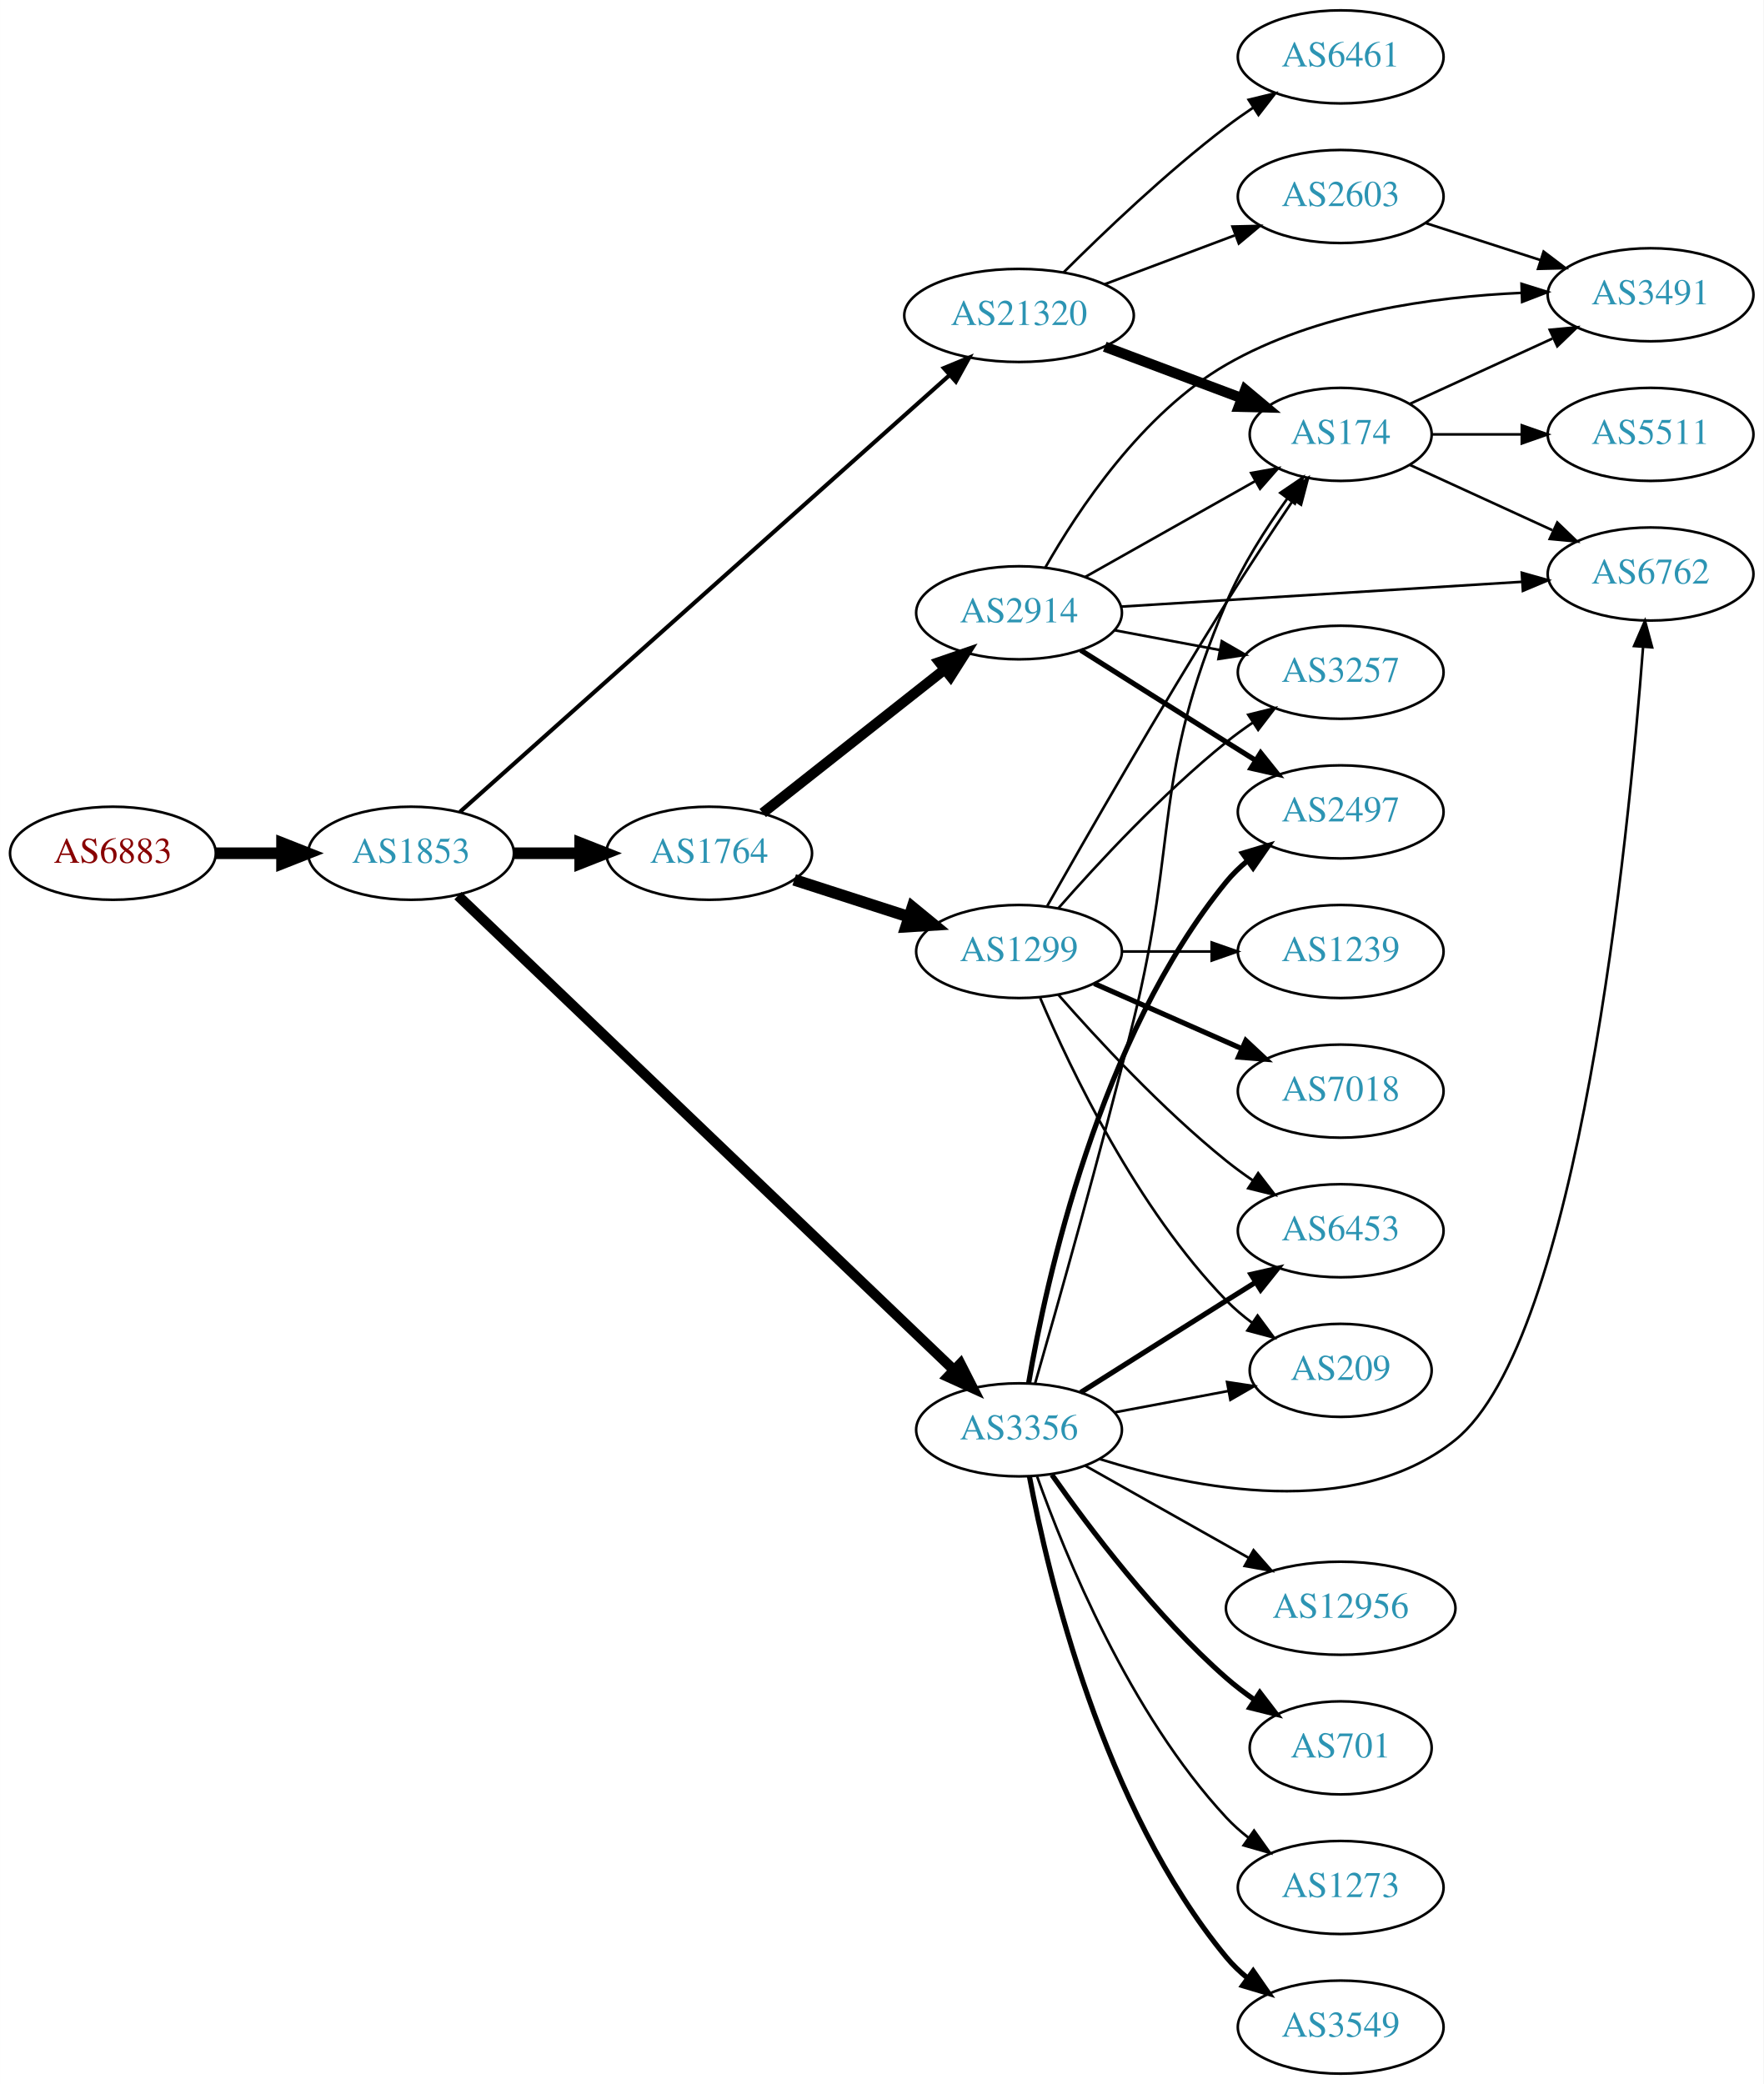
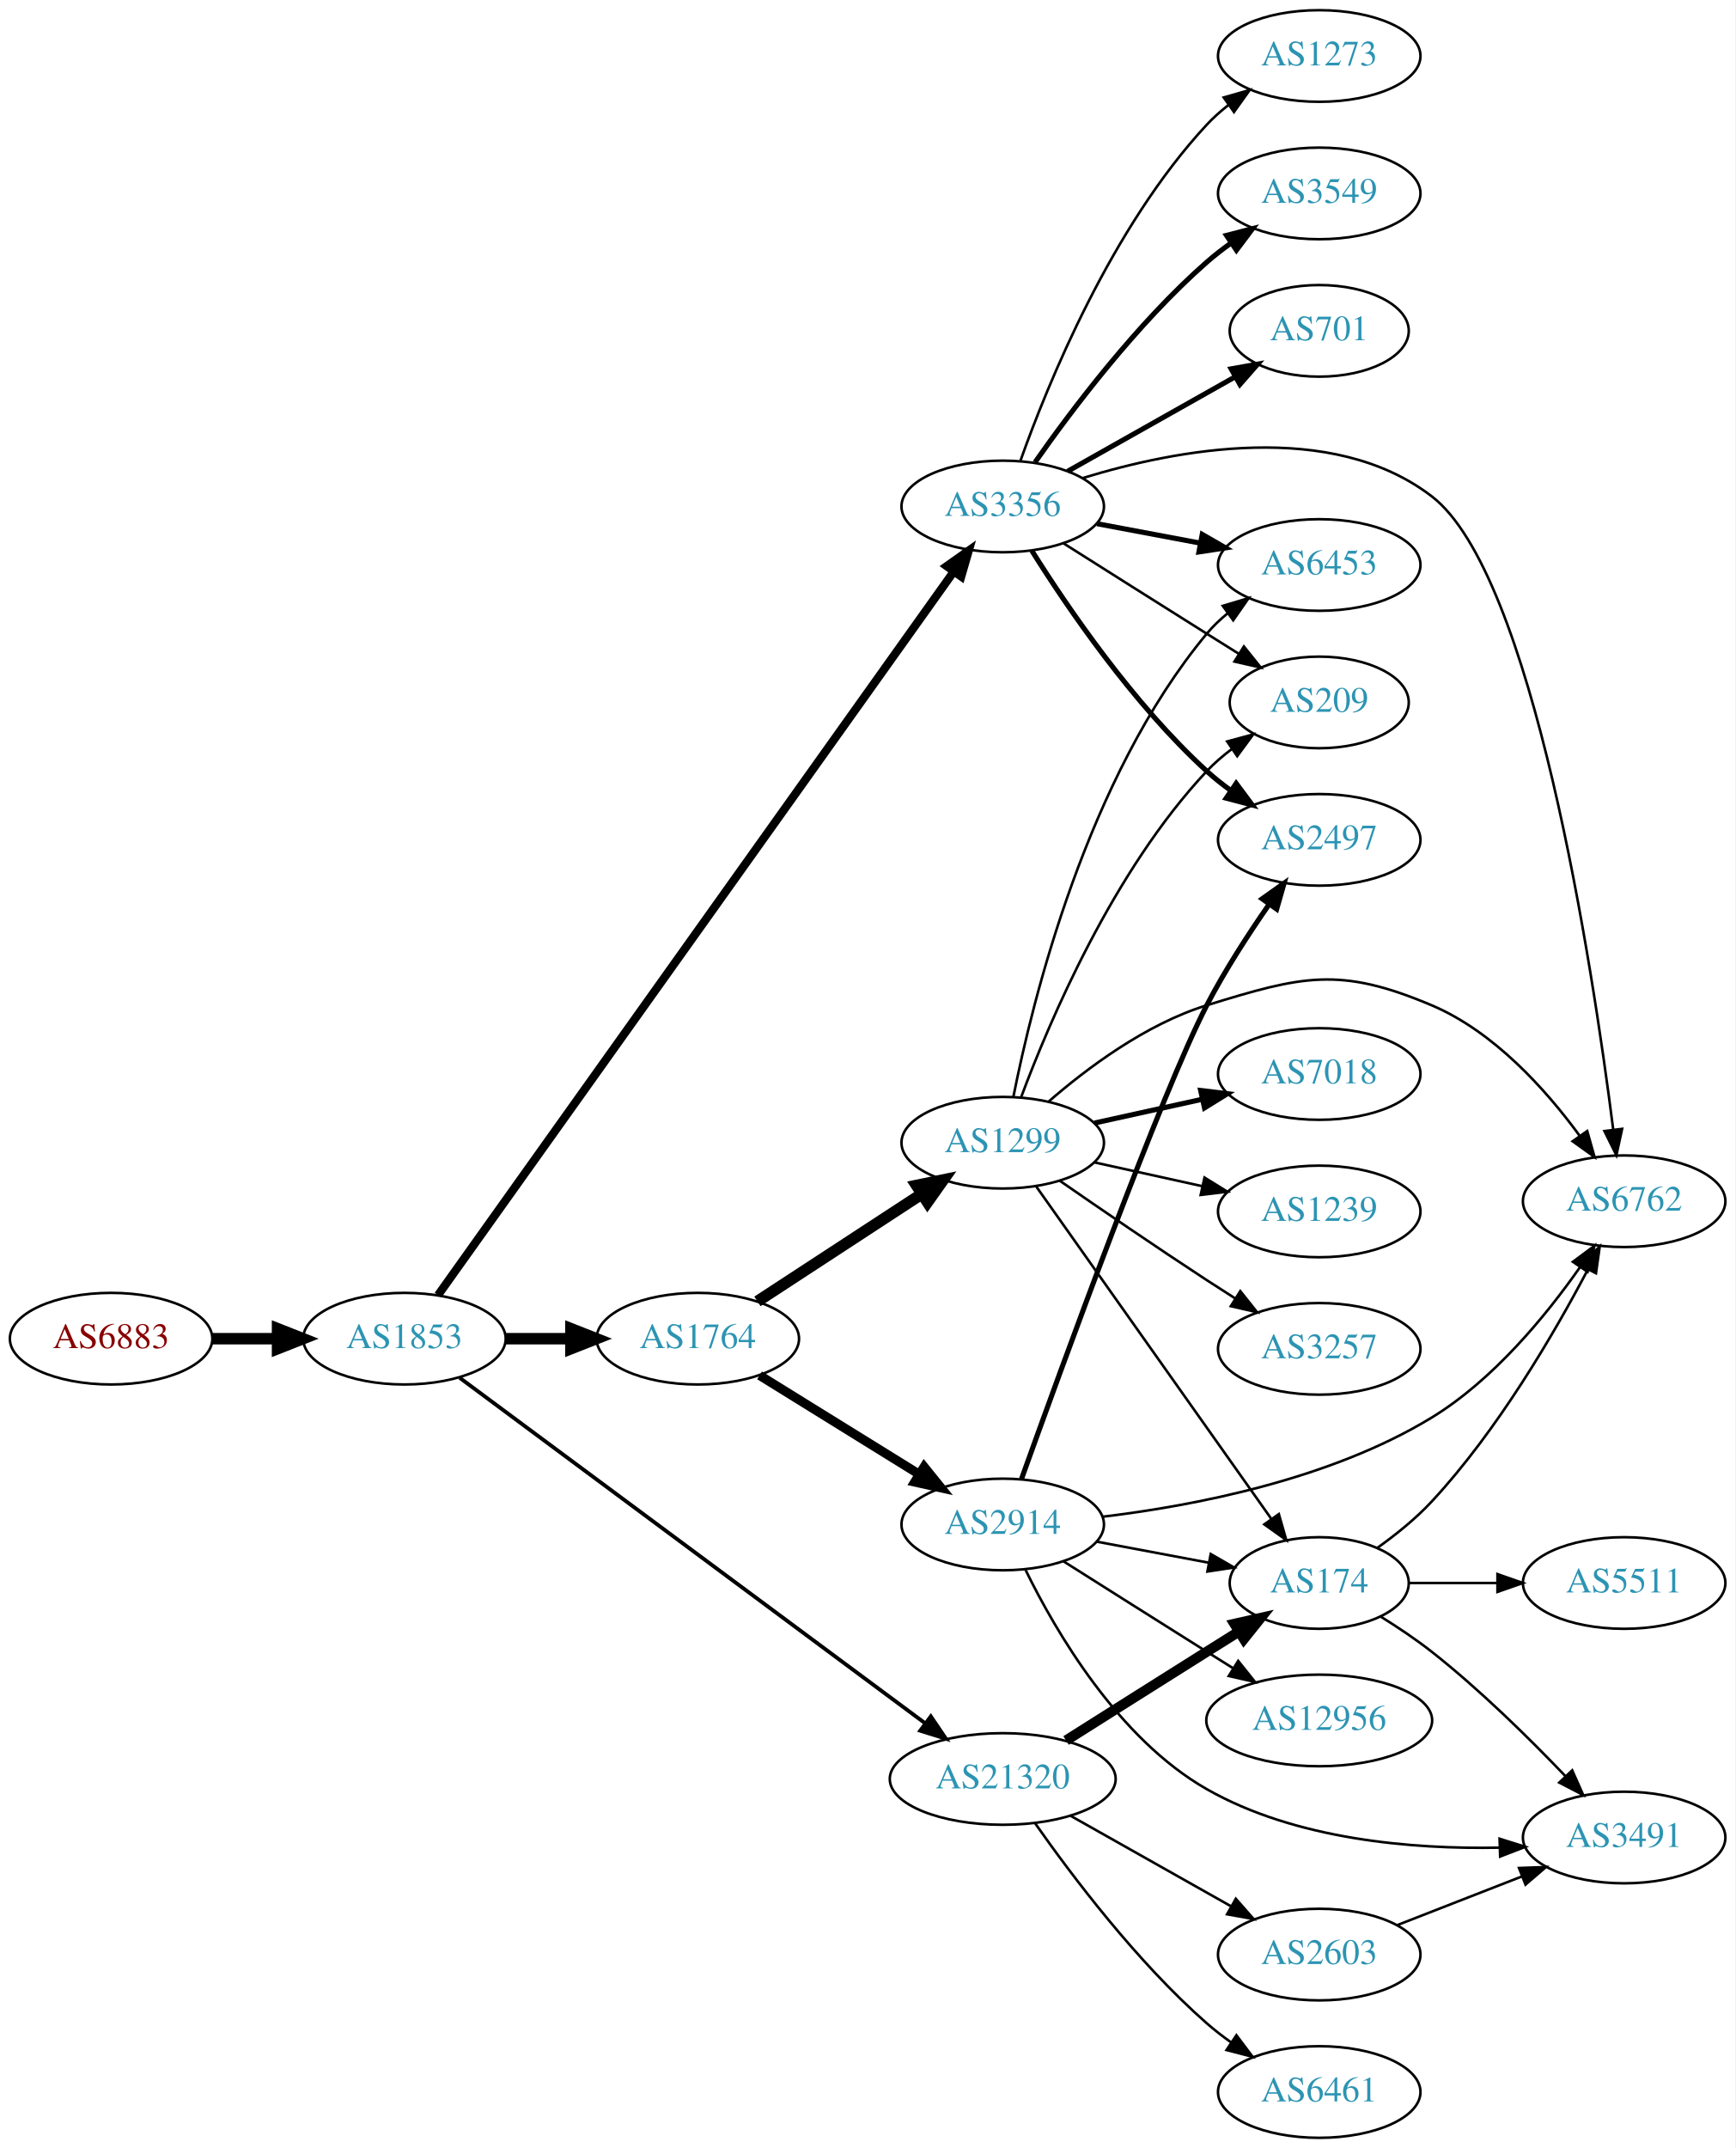
- <svg xmlns="http://www.w3.org/2000/svg" xmlns:xlink="http://www.w3.org/1999/xlink" width="682pt" height="806pt" viewBox="0.00 0.00 681.96 806.00">
-   <g id="graph0" class="graph" transform="scale(1 1) rotate(0) translate(4 802)">
-     <polygon fill="white" stroke="none" points="-4,4 -4,-802 677.956,-802 677.956,4 -4,4" />
+ <svg xmlns="http://www.w3.org/2000/svg" xmlns:xlink="http://www.w3.org/1999/xlink" width="682pt" height="844pt" viewBox="0.00 0.00 681.96 844.00">
+   <g id="graph0" class="graph" transform="scale(1 1) rotate(0) translate(4 840)">
+     <polygon fill="white" stroke="none" points="-4,4 -4,-840 677.956,-840 677.956,4 -4,4" />
    <g id="node1" class="node">
      <g id="a_node1">
        <a xlink:href="/asn/6883" xlink:title="AS6883 ~ Parlamentsdirektion [AT]">
-           <ellipse fill="#ffffff" stroke="black" cx="39.647" cy="-472" rx="39.794" ry="18" />
-           <text text-anchor="middle" x="39.647" y="-468.3" font-family="Times,serif" font-size="14.00" fill="#880000">AS6883</text>
+           <ellipse fill="#ffffff" stroke="black" cx="39.647" cy="-314" rx="39.794" ry="18" />
+           <text text-anchor="middle" x="39.647" y="-310.3" font-family="Times,serif" font-size="14.00" fill="#880000">AS6883</text>
        </a>
      </g>
    </g>
    <g id="node2" class="node">
      <g id="a_node2">
        <a xlink:href="/asn/1853" xlink:title="AS1853 ~ ACOnet Backbone [AT]">
-           <ellipse fill="#ffffff" stroke="black" cx="154.939" cy="-472" rx="39.794" ry="18" />
-           <text text-anchor="middle" x="154.939" y="-468.3" font-family="Times,serif" font-size="14.00" fill="#2c94b3">AS1853</text>
+           <ellipse fill="#ffffff" stroke="black" cx="154.939" cy="-314" rx="39.794" ry="18" />
+           <text text-anchor="middle" x="154.939" y="-310.3" font-family="Times,serif" font-size="14.00" fill="#2c94b3">AS1853</text>
        </a>
      </g>
    </g>
    <g id="edge1" class="edge">
-       <path fill="none" stroke="black" stroke-width="4.5" d="M79.319,-472C87.522,-472 96.286,-472 104.818,-472" />
-       <polygon fill="black" stroke="black" stroke-width="4.5" points="105.057,-475.938 115.057,-472 105.057,-468.063 105.057,-475.938" />
+       <path fill="none" stroke="black" stroke-width="4.5" d="M79.319,-314C87.522,-314 96.286,-314 104.818,-314" />
+       <polygon fill="black" stroke="black" stroke-width="4.5" points="105.057,-317.938 115.057,-314 105.057,-310.063 105.057,-317.938" />
    </g>
    <g id="node3" class="node">
      <g id="a_node3">
-         <a xlink:href="/asn/21320" xlink:title="AS21320 ~ GEANT Vereniging [EU]">
-           <ellipse fill="#ffffff" stroke="black" cx="390.075" cy="-680" rx="44.393" ry="18" />
-           <text text-anchor="middle" x="390.075" y="-676.3" font-family="Times,serif" font-size="14.00" fill="#2c94b3">AS21320</text>
+         <a xlink:href="/asn/3356" xlink:title="AS3356 ~ Level 3 Parent, LLC [US]">
+           <ellipse fill="#ffffff" stroke="black" cx="390.075" cy="-641" rx="39.794" ry="18" />
+           <text text-anchor="middle" x="390.075" y="-637.3" font-family="Times,serif" font-size="14.00" fill="#2c94b3">AS3356</text>
        </a>
      </g>
    </g>
    <g id="edge2" class="edge">
-       <path fill="none" stroke="black" stroke-width="1.588" d="M173.846,-487.976C214.768,-524.486 315.278,-614.159 363.047,-656.778" />
-       <polygon fill="black" stroke="black" stroke-width="1.588" points="360.994,-659.637 370.786,-663.683 365.654,-654.414 360.994,-659.637" />
+       <path fill="none" stroke="black" stroke-width="3.25" d="M168.146,-331.121C206.533,-384.964 324.965,-551.078 370.746,-615.292" />
+       <polygon fill="black" stroke="black" stroke-width="3.25" points="368.053,-617.544 376.708,-623.654 373.753,-613.48 368.053,-617.544" />
    </g>
    <g id="node4" class="node">
      <g id="a_node4">
        <a xlink:href="/asn/1764" xlink:title="AS1764 ~ NEXTLAYER-AS [AT]">
-           <ellipse fill="#ffffff" stroke="black" cx="270.232" cy="-472" rx="39.794" ry="18" />
-           <text text-anchor="middle" x="270.232" y="-468.3" font-family="Times,serif" font-size="14.00" fill="#2c94b3">AS1764</text>
+           <ellipse fill="#ffffff" stroke="black" cx="270.232" cy="-314" rx="39.794" ry="18" />
+           <text text-anchor="middle" x="270.232" y="-310.3" font-family="Times,serif" font-size="14.00" fill="#2c94b3">AS1764</text>
        </a>
      </g>
    </g>
    <g id="edge3" class="edge">
-       <path fill="none" stroke="black" stroke-width="4.5" d="M194.612,-472C202.815,-472 211.579,-472 220.111,-472" />
-       <polygon fill="black" stroke="black" stroke-width="4.5" points="220.35,-475.938 230.35,-472 220.35,-468.063 220.35,-475.938" />
+       <path fill="none" stroke="black" stroke-width="4.5" d="M194.612,-314C202.815,-314 211.579,-314 220.111,-314" />
+       <polygon fill="black" stroke="black" stroke-width="4.5" points="220.35,-317.938 230.35,-314 220.35,-310.063 220.35,-317.938" />
    </g>
    <g id="node5" class="node">
      <g id="a_node5">
-         <a xlink:href="/asn/3356" xlink:title="AS3356 ~ Level 3 Parent, LLC [US]">
-           <ellipse fill="#ffffff" stroke="black" cx="390.075" cy="-249" rx="39.794" ry="18" />
-           <text text-anchor="middle" x="390.075" y="-245.3" font-family="Times,serif" font-size="14.00" fill="#2c94b3">AS3356</text>
+         <a xlink:href="/asn/21320" xlink:title="AS21320 ~ GEANT Vereniging [EU]">
+           <ellipse fill="#ffffff" stroke="black" cx="390.075" cy="-141" rx="44.393" ry="18" />
+           <text text-anchor="middle" x="390.075" y="-137.3" font-family="Times,serif" font-size="14.00" fill="#2c94b3">AS21320</text>
        </a>
      </g>
    </g>
    <g id="edge4" class="edge">
-       <path fill="none" stroke="black" stroke-width="3.971" d="M173.082,-455.602C214.022,-416.442 317.59,-317.377 364.869,-272.154" />
-       <polygon fill="black" stroke="black" stroke-width="3.971" points="367.414,-274.563 372.221,-265.121 362.576,-269.504 367.414,-274.563" />
+       <path fill="none" stroke="black" stroke-width="1.5" d="M176.629,-298.647C218.154,-267.833 311.763,-198.37 359.65,-162.835" />
+       <polygon fill="black" stroke="black" stroke-width="1.5" points="361.815,-165.587 367.76,-156.817 357.643,-159.966 361.815,-165.587" />
    </g>
    <g id="node6" class="node">
      <g id="a_node6">
-         <a xlink:href="/asn/6461" xlink:title="AS6461 ~ Zayo Bandwidth [US]">
-           <ellipse fill="#ffffff" stroke="black" cx="514.467" cy="-780" rx="39.794" ry="18" />
-           <text text-anchor="middle" x="514.467" y="-776.3" font-family="Times,serif" font-size="14.00" fill="#2c94b3">AS6461</text>
+         <a xlink:href="/asn/6453" xlink:title="AS6453 ~ TATA COMMUNICATIONS (AMERICA) INC [US]">
+           <ellipse fill="#ffffff" stroke="black" cx="514.467" cy="-618" rx="39.794" ry="18" />
+           <text text-anchor="middle" x="514.467" y="-614.3" font-family="Times,serif" font-size="14.00" fill="#2c94b3">AS6453</text>
        </a>
      </g>
    </g>
    <g id="edge5" class="edge">
-       <path fill="none" stroke="black" d="M407.27,-696.615C422.743,-712.07 447.078,-735.307 470.271,-753 473.593,-755.534 477.161,-758.053 480.77,-760.475" />
-       <polygon fill="black" stroke="black" points="478.874,-763.417 489.17,-765.915 482.679,-757.542 478.874,-763.417" />
+       <path fill="none" stroke="black" stroke-width="2" d="M427.135,-634.224C439.834,-631.837 454.28,-629.122 467.674,-626.605" />
+       <polygon fill="black" stroke="black" stroke-width="2" points="468.484,-630.015 477.665,-624.728 467.191,-623.135 468.484,-630.015" />
    </g>
    <g id="node7" class="node">
      <g id="a_node7">
-         <a xlink:href="/asn/2603" xlink:title="AS2603 ~ NORDUnet [NO]">
-           <ellipse fill="#ffffff" stroke="black" cx="514.467" cy="-726" rx="39.794" ry="18" />
-           <text text-anchor="middle" x="514.467" y="-722.3" font-family="Times,serif" font-size="14.00" fill="#2c94b3">AS2603</text>
+         <a xlink:href="/asn/2497" xlink:title="AS2497 ~ Internet Initiative Japan Inc. [JP]">
+           <ellipse fill="#ffffff" stroke="black" cx="514.467" cy="-510" rx="39.794" ry="18" />
+           <text text-anchor="middle" x="514.467" y="-506.3" font-family="Times,serif" font-size="14.00" fill="#2c94b3">AS2497</text>
        </a>
      </g>
    </g>
    <g id="edge6" class="edge">
-       <path fill="none" stroke="black" d="M423.232,-692.086C438.599,-697.861 457.146,-704.832 473.419,-710.948" />
-       <polygon fill="black" stroke="black" points="472.616,-714.385 483.208,-714.627 475.079,-707.833 472.616,-714.385" />
+       <path fill="none" stroke="black" stroke-width="2" d="M401.503,-623.634C415.291,-601.648 441.259,-563.454 470.271,-537 473.202,-534.328 476.431,-531.763 479.764,-529.351" />
+       <polygon fill="black" stroke="black" stroke-width="2" points="481.821,-532.186 488.154,-523.692 477.907,-526.382 481.821,-532.186" />
    </g>
    <g id="node8" class="node">
      <g id="a_node8">
-         <a xlink:href="/asn/174" xlink:title="AS174 ~ Cogent Communications [US]">
-           <ellipse fill="#ffffff" stroke="black" cx="514.467" cy="-634" rx="35.194" ry="18" />
-           <text text-anchor="middle" x="514.467" y="-630.3" font-family="Times,serif" font-size="14.00" fill="#2c94b3">AS174</text>
+         <a xlink:href="/asn/3549" xlink:title="AS3549 ~ Level 3 Parent, LLC [US]">
+           <ellipse fill="#ffffff" stroke="black" cx="514.467" cy="-764" rx="39.794" ry="18" />
+           <text text-anchor="middle" x="514.467" y="-760.3" font-family="Times,serif" font-size="14.00" fill="#2c94b3">AS3549</text>
        </a>
      </g>
    </g>
    <g id="edge7" class="edge">
-       <path fill="none" stroke="black" stroke-width="4" d="M423.232,-667.914C439.454,-661.817 459.221,-654.388 476.114,-648.039" />
-       <polygon fill="black" stroke="black" stroke-width="4" points="477.551,-651.238 485.68,-644.444 475.088,-644.685 477.551,-651.238" />
+       <path fill="none" stroke="black" stroke-width="2" d="M402.785,-658.386C417.096,-678.801 442.815,-712.928 470.271,-737 473.253,-739.615 476.516,-742.142 479.869,-744.532" />
+       <polygon fill="black" stroke="black" stroke-width="2" points="478.027,-747.51 488.285,-750.162 481.92,-741.692 478.027,-747.51" />
    </g>
    <g id="node9" class="node">
      <g id="a_node9">
-         <a xlink:href="/asn/2914" xlink:title="AS2914 ~ NTT America, Inc. [US]">
-           <ellipse fill="#ffffff" stroke="black" cx="390.075" cy="-565" rx="39.794" ry="18" />
-           <text text-anchor="middle" x="390.075" y="-561.3" font-family="Times,serif" font-size="14.00" fill="#2c94b3">AS2914</text>
+         <a xlink:href="/asn/6762" xlink:title="AS6762 ~ TELECOM ITALIA SPARKLE S.p.A. [IT]">
+           <ellipse fill="#ffffff" stroke="black" cx="634.31" cy="-368" rx="39.794" ry="18" />
+           <text text-anchor="middle" x="634.31" y="-364.3" font-family="Times,serif" font-size="14.00" fill="#2c94b3">AS6762</text>
        </a>
      </g>
    </g>
    <g id="edge8" class="edge">
-       <path fill="none" stroke="black" stroke-width="4" d="M290.957,-487.566C310.245,-502.789 339.791,-526.106 361.422,-543.176" />
-       <polygon fill="black" stroke="black" stroke-width="4" points="359.268,-545.935 369.286,-549.383 363.605,-540.441 359.268,-545.935" />
+       <path fill="none" stroke="black" d="M421.488,-652.14C458.014,-663.385 519.274,-675.179 558.663,-645 598.466,-614.504 621.835,-460.62 629.998,-396.31" />
+       <polygon fill="black" stroke="black" points="633.509,-396.444 631.263,-386.089 626.562,-395.584 633.509,-396.444" />
    </g>
    <g id="node10" class="node">
      <g id="a_node10">
-         <a xlink:href="/asn/1299" xlink:title="AS1299 ~ Telia Carrier [EU]">
-           <ellipse fill="#ffffff" stroke="black" cx="390.075" cy="-434" rx="39.794" ry="18" />
-           <text text-anchor="middle" x="390.075" y="-430.3" font-family="Times,serif" font-size="14.00" fill="#2c94b3">AS1299</text>
+         <a xlink:href="/asn/701" xlink:title="AS701 ~ UUNET [US]">
+           <ellipse fill="#ffffff" stroke="black" cx="514.467" cy="-710" rx="35.194" ry="18" />
+           <text text-anchor="middle" x="514.467" y="-706.3" font-family="Times,serif" font-size="14.00" fill="#2c94b3">AS701</text>
        </a>
      </g>
    </g>
    <g id="edge9" class="edge">
-       <path fill="none" stroke="black" stroke-width="4.5" d="M303.122,-461.717C316.746,-457.323 332.832,-452.136 347.382,-447.445" />
-       <polygon fill="black" stroke="black" stroke-width="4.5" points="348.851,-451.108 357.16,-444.292 346.434,-443.613 348.851,-451.108" />
-     </g>
-     <g id="edge19" class="edge">
-       <path fill="none" stroke="black" d="M396.281,-266.935C404.698,-296.162 421.624,-355.934 434.271,-407 452.002,-478.594 441.372,-501.141 470.271,-569 476.278,-583.106 485.415,-597.441 493.74,-609.048" />
-       <polygon fill="black" stroke="black" points="491.119,-611.389 499.883,-617.342 496.744,-607.223 491.119,-611.389" />
+       <path fill="none" stroke="black" stroke-width="2" d="M415.549,-654.797C434.508,-665.486 460.93,-680.382 481.55,-692.006" />
+       <polygon fill="black" stroke="black" stroke-width="2" points="479.85,-695.066 490.28,-696.928 483.287,-688.968 479.85,-695.066" />
    </g>
    <g id="node11" class="node">
      <g id="a_node11">
-         <a xlink:href="/asn/6762" xlink:title="AS6762 ~ TELECOM ITALIA SPARKLE S.p.A. [IT]">
-           <ellipse fill="#ffffff" stroke="black" cx="634.31" cy="-580" rx="39.794" ry="18" />
-           <text text-anchor="middle" x="634.31" y="-576.3" font-family="Times,serif" font-size="14.00" fill="#2c94b3">AS6762</text>
-         </a>
-       </g>
-     </g>
-     <g id="edge15" class="edge">
-       <path fill="none" stroke="black" d="M421.07,-237.776C457.742,-226.185 519.72,-213.78 558.663,-245 606.642,-283.465 625.779,-477.676 631.393,-551.483" />
-       <polygon fill="black" stroke="black" points="627.931,-552.142 632.152,-561.86 634.913,-551.631 627.931,-552.142" />
+         <a xlink:href="/asn/1273" xlink:title="AS1273 ~ Vodafone Group PLC [EU]">
+           <ellipse fill="#ffffff" stroke="black" cx="514.467" cy="-818" rx="39.794" ry="18" />
+           <text text-anchor="middle" x="514.467" y="-814.3" font-family="Times,serif" font-size="14.00" fill="#2c94b3">AS1273</text>
+         </a>
+       </g>
+     </g>
+     <g id="edge10" class="edge">
+       <path fill="none" stroke="black" d="M397.062,-659.027C407.801,-689.221 432.776,-750.668 470.271,-791 472.83,-793.753 475.73,-796.336 478.787,-798.729" />
+       <polygon fill="black" stroke="black" points="476.932,-801.704 487.12,-804.61 480.968,-795.984 476.932,-801.704" />
    </g>
    <g id="node12" class="node">
      <g id="a_node12">
-         <a xlink:href="/asn/2497" xlink:title="AS2497 ~ Internet Initiative Japan Inc. [JP]">
-           <ellipse fill="#ffffff" stroke="black" cx="514.467" cy="-488" rx="39.794" ry="18" />
-           <text text-anchor="middle" x="514.467" y="-484.3" font-family="Times,serif" font-size="14.00" fill="#2c94b3">AS2497</text>
-         </a>
-       </g>
+         <a xlink:href="/asn/209" xlink:title="AS209 ~ CenturyLink Communications, LLC [US]">
+           <ellipse fill="#ffffff" stroke="black" cx="514.467" cy="-564" rx="35.194" ry="18" />
+           <text text-anchor="middle" x="514.467" y="-560.3" font-family="Times,serif" font-size="14.00" fill="#2c94b3">AS209</text>
+         </a>
+       </g>
+     </g>
+     <g id="edge11" class="edge">
+       <path fill="none" stroke="black" d="M413.931,-626.532C429.741,-616.533 451.27,-602.936 470.271,-591 474.362,-588.43 478.673,-585.728 482.926,-583.066" />
+       <polygon fill="black" stroke="black" points="484.857,-585.986 491.48,-577.716 481.146,-580.051 484.857,-585.986" />
+     </g>
+     <g id="node13" class="node">
+       <g id="a_node13">
+         <a xlink:href="/asn/1299" xlink:title="AS1299 ~ Telia Carrier [EU]">
+           <ellipse fill="#ffffff" stroke="black" cx="390.075" cy="-391" rx="39.794" ry="18" />
+           <text text-anchor="middle" x="390.075" y="-387.3" font-family="Times,serif" font-size="14.00" fill="#2c94b3">AS1299</text>
+         </a>
+       </g>
+     </g>
+     <g id="edge12" class="edge">
+       <path fill="none" stroke="black" stroke-width="4.5" d="M293.675,-328.664C311.941,-340.599 337.917,-357.573 358.153,-370.795" />
+       <polygon fill="black" stroke="black" stroke-width="4.5" points="356.191,-374.216 366.716,-376.39 360.498,-367.624 356.191,-374.216" />
+     </g>
+     <g id="node14" class="node">
+       <g id="a_node14">
+         <a xlink:href="/asn/2914" xlink:title="AS2914 ~ NTT America, Inc. [US]">
+           <ellipse fill="#ffffff" stroke="black" cx="390.075" cy="-241" rx="39.794" ry="18" />
+           <text text-anchor="middle" x="390.075" y="-237.3" font-family="Times,serif" font-size="14.00" fill="#2c94b3">AS2914</text>
+         </a>
+       </g>
+     </g>
+     <g id="edge13" class="edge">
+       <path fill="none" stroke="black" stroke-width="3.6" d="M294.514,-299.578C312.43,-288.479 337.387,-273.019 357.163,-260.768" />
+       <polygon fill="black" stroke="black" stroke-width="3.6" points="359.184,-263.634 365.841,-255.392 355.497,-257.683 359.184,-263.634" />
+     </g>
+     <g id="node16" class="node">
+       <g id="a_node16">
+         <a xlink:href="/asn/174" xlink:title="AS174 ~ Cogent Communications [US]">
+           <ellipse fill="#ffffff" stroke="black" cx="514.467" cy="-218" rx="35.194" ry="18" />
+           <text text-anchor="middle" x="514.467" y="-214.3" font-family="Times,serif" font-size="14.00" fill="#2c94b3">AS174</text>
+         </a>
+       </g>
+     </g>
+     <g id="edge23" class="edge">
+       <path fill="none" stroke="black" stroke-width="4" d="M414.97,-156.125C430.676,-166.057 451.683,-179.323 470.271,-191 474.362,-193.57 478.673,-196.272 482.926,-198.934" />
+       <polygon fill="black" stroke="black" stroke-width="4" points="481.146,-201.949 491.48,-204.284 484.857,-196.014 481.146,-201.949" />
+     </g>
+     <g id="node19" class="node">
+       <g id="a_node19">
+         <a xlink:href="/asn/6461" xlink:title="AS6461 ~ Zayo Bandwidth [US]">
+           <ellipse fill="#ffffff" stroke="black" cx="514.467" cy="-18" rx="39.794" ry="18" />
+           <text text-anchor="middle" x="514.467" y="-14.3" font-family="Times,serif" font-size="14.00" fill="#2c94b3">AS6461</text>
+         </a>
+       </g>
+     </g>
+     <g id="edge21" class="edge">
+       <path fill="none" stroke="black" d="M402.785,-123.614C417.096,-103.199 442.815,-69.072 470.271,-45 473.253,-42.386 476.516,-39.858 479.869,-37.468" />
+       <polygon fill="black" stroke="black" points="481.92,-40.308 488.285,-31.838 478.027,-34.49 481.92,-40.308" />
+     </g>
+     <g id="node20" class="node">
+       <g id="a_node20">
+         <a xlink:href="/asn/2603" xlink:title="AS2603 ~ NORDUnet [NO]">
+           <ellipse fill="#ffffff" stroke="black" cx="514.467" cy="-72" rx="39.794" ry="18" />
+           <text text-anchor="middle" x="514.467" y="-68.3" font-family="Times,serif" font-size="14.00" fill="#2c94b3">AS2603</text>
+         </a>
+       </g>
+     </g>
+     <g id="edge22" class="edge">
+       <path fill="none" stroke="black" d="M416.732,-126.535C435.09,-116.186 459.977,-102.156 479.911,-90.918" />
+       <polygon fill="black" stroke="black" points="481.687,-93.934 488.68,-85.974 478.25,-87.836 481.687,-93.934" />
+     </g>
+     <g id="edge20" class="edge">
+       <path fill="none" stroke="black" d="M394.252,-408.966C401.667,-446.51 423.18,-534.475 470.271,-591 472.677,-593.888 475.474,-596.561 478.467,-599.011" />
+       <polygon fill="black" stroke="black" points="476.556,-601.948 486.711,-604.97 480.657,-596.275 476.556,-601.948" />
    </g>
    <g id="edge17" class="edge">
-       <path fill="none" stroke="black" stroke-width="2" d="M393.8,-267.139C400.495,-306.404 420.939,-400.595 470.271,-461 472.649,-463.911 475.427,-466.6 478.408,-469.06" />
-       <polygon fill="black" stroke="black" stroke-width="2" points="476.487,-471.99 486.635,-475.032 480.599,-466.325 476.487,-471.99" />
+       <path fill="none" stroke="black" d="M407.997,-407.063C423.02,-420.136 446.259,-437.593 470.271,-445 507.811,-456.58 522.486,-460.315 558.663,-445 583.122,-434.646 603.502,-411.92 616.753,-393.827" />
+       <polygon fill="black" stroke="black" points="619.793,-395.588 622.672,-385.392 614.063,-391.567 619.793,-395.588" />
+     </g>
+     <g id="edge19" class="edge">
+       <path fill="none" stroke="black" d="M397.36,-409.014C408.372,-438.558 433.531,-497.924 470.271,-537 473.202,-540.117 476.567,-543.02 480.098,-545.679" />
+       <polygon fill="black" stroke="black" points="478.281,-548.676 488.513,-551.424 482.228,-542.895 478.281,-548.676" />
    </g>
    <g id="node15" class="node">
      <g id="a_node15">
-         <a xlink:href="/asn/6453" xlink:title="AS6453 ~ TATA COMMUNICATIONS (AMERICA) INC [US]">
-           <ellipse fill="#ffffff" stroke="black" cx="514.467" cy="-326" rx="39.794" ry="18" />
-           <text text-anchor="middle" x="514.467" y="-322.3" font-family="Times,serif" font-size="14.00" fill="#2c94b3">AS6453</text>
-         </a>
-       </g>
-     </g>
-     <g id="edge16" class="edge">
-       <path fill="none" stroke="black" stroke-width="2" d="M413.931,-263.468C429.741,-273.467 451.27,-287.064 470.271,-299 473.894,-301.276 477.69,-303.656 481.464,-306.019" />
-       <polygon fill="black" stroke="black" stroke-width="2" points="479.806,-309.11 490.14,-311.446 483.519,-303.176 479.806,-309.11" />
-     </g>
-     <g id="node16" class="node">
-       <g id="a_node16">
-         <a xlink:href="/asn/3549" xlink:title="AS3549 ~ Level 3 Parent, LLC [US]">
-           <ellipse fill="#ffffff" stroke="black" cx="514.467" cy="-18" rx="39.794" ry="18" />
-           <text text-anchor="middle" x="514.467" y="-14.3" font-family="Times,serif" font-size="14.00" fill="#2c94b3">AS3549</text>
-         </a>
-       </g>
-     </g>
-     <g id="edge18" class="edge">
-       <path fill="none" stroke="black" stroke-width="2" d="M394.098,-230.967C401.273,-192.84 422.438,-102.811 470.271,-45 472.667,-42.104 475.458,-39.426 478.447,-36.972" />
-       <polygon fill="black" stroke="black" stroke-width="2" points="480.637,-39.708 486.685,-31.008 476.532,-34.037 480.637,-39.708" />
+         <a xlink:href="/asn/3257" xlink:title="AS3257 ~ GTT [DE]">
+           <ellipse fill="#ffffff" stroke="black" cx="514.467" cy="-310" rx="39.794" ry="18" />
+           <text text-anchor="middle" x="514.467" y="-306.3" font-family="Times,serif" font-size="14.00" fill="#2c94b3">AS3257</text>
+         </a>
+       </g>
+     </g>
+     <g id="edge14" class="edge">
+       <path fill="none" stroke="black" d="M412.432,-376.099C428.283,-365.123 450.486,-349.921 470.271,-337 473.853,-334.661 477.624,-332.241 481.384,-329.856" />
+       <polygon fill="black" stroke="black" points="483.446,-332.693 490.045,-324.404 479.717,-326.769 483.446,-332.693" />
+     </g>
+     <g id="edge15" class="edge">
+       <path fill="none" stroke="black" d="M403.258,-373.78C424.941,-343.131 470.316,-278.994 495.557,-243.316" />
+       <polygon fill="black" stroke="black" points="498.596,-245.081 501.514,-234.896 492.881,-241.038 498.596,-245.081" />
    </g>
    <g id="node17" class="node">
      <g id="a_node17">
-         <a xlink:href="/asn/12956" xlink:title="AS12956 ~ TELXIUS [ES]">
-           <ellipse fill="#ffffff" stroke="black" cx="514.467" cy="-180" rx="44.393" ry="18" />
-           <text text-anchor="middle" x="514.467" y="-176.3" font-family="Times,serif" font-size="14.00" fill="#2c94b3">AS12956</text>
-         </a>
-       </g>
-     </g>
-     <g id="edge20" class="edge">
-       <path fill="none" stroke="black" d="M415.549,-235.203C433.697,-224.971 458.683,-210.885 478.873,-199.503" />
-       <polygon fill="black" stroke="black" points="480.778,-202.447 487.77,-194.487 477.34,-196.349 480.778,-202.447" />
+         <a xlink:href="/asn/7018" xlink:title="AS7018 ~ AT&amp;T Services, Inc. [US]">
+           <ellipse fill="#ffffff" stroke="black" cx="514.467" cy="-418" rx="39.794" ry="18" />
+           <text text-anchor="middle" x="514.467" y="-414.3" font-family="Times,serif" font-size="14.00" fill="#2c94b3">AS7018</text>
+         </a>
+       </g>
+     </g>
+     <g id="edge16" class="edge">
+       <path fill="none" stroke="black" stroke-width="2" d="M426.148,-398.737C439.335,-401.646 454.515,-404.995 468.48,-408.076" />
+       <polygon fill="black" stroke="black" stroke-width="2" points="467.87,-411.525 478.389,-410.262 469.378,-404.69 467.87,-411.525" />
    </g>
    <g id="node18" class="node">
      <g id="a_node18">
-         <a xlink:href="/asn/701" xlink:title="AS701 ~ UUNET [US]">
-           <ellipse fill="#ffffff" stroke="black" cx="514.467" cy="-126" rx="35.194" ry="18" />
-           <text text-anchor="middle" x="514.467" y="-122.3" font-family="Times,serif" font-size="14.00" fill="#2c94b3">AS701</text>
-         </a>
-       </g>
-     </g>
-     <g id="edge21" class="edge">
-       <path fill="none" stroke="black" stroke-width="2" d="M402.785,-231.614C417.096,-211.199 442.815,-177.072 470.271,-153 473.654,-150.034 477.399,-147.18 481.227,-144.512" />
-       <polygon fill="black" stroke="black" stroke-width="2" points="483.195,-147.406 489.635,-138.993 479.354,-141.554 483.195,-147.406" />
-     </g>
-     <g id="node19" class="node">
-       <g id="a_node19">
-         <a xlink:href="/asn/209" xlink:title="AS209 ~ CenturyLink Communications, LLC [US]">
-           <ellipse fill="#ffffff" stroke="black" cx="514.467" cy="-272" rx="35.194" ry="18" />
-           <text text-anchor="middle" x="514.467" y="-268.3" font-family="Times,serif" font-size="14.00" fill="#2c94b3">AS209</text>
-         </a>
-       </g>
-     </g>
-     <g id="edge22" class="edge">
-       <path fill="none" stroke="black" d="M427.135,-255.776C440.866,-258.357 456.641,-261.321 470.919,-264.004" />
-       <polygon fill="black" stroke="black" points="470.525,-267.492 481,-265.899 471.818,-260.612 470.525,-267.492" />
-     </g>
-     <g id="node20" class="node">
-       <g id="a_node20">
-         <a xlink:href="/asn/1273" xlink:title="AS1273 ~ Vodafone Group PLC [EU]">
-           <ellipse fill="#ffffff" stroke="black" cx="514.467" cy="-72" rx="39.794" ry="18" />
-           <text text-anchor="middle" x="514.467" y="-68.3" font-family="Times,serif" font-size="14.00" fill="#2c94b3">AS1273</text>
-         </a>
-       </g>
-     </g>
-     <g id="edge23" class="edge">
-       <path fill="none" stroke="black" d="M397.062,-230.973C407.801,-200.779 432.776,-139.332 470.271,-99 472.83,-96.247 475.73,-93.664 478.787,-91.271" />
-       <polygon fill="black" stroke="black" points="480.968,-94.016 487.12,-85.39 476.932,-88.296 480.968,-94.016" />
-     </g>
-     <g id="node14" class="node">
-       <g id="a_node14">
+         <a xlink:href="/asn/1239" xlink:title="AS1239 ~ Sprint [US]">
+           <ellipse fill="#ffffff" stroke="black" cx="514.467" cy="-364" rx="39.794" ry="18" />
+           <text text-anchor="middle" x="514.467" y="-360.3" font-family="Times,serif" font-size="14.00" fill="#2c94b3">AS1239</text>
+         </a>
+       </g>
+     </g>
+     <g id="edge18" class="edge">
+       <path fill="none" stroke="black" d="M426.148,-383.263C439.335,-380.354 454.515,-377.005 468.48,-373.924" />
+       <polygon fill="black" stroke="black" points="469.378,-377.31 478.389,-371.738 467.87,-370.475 469.378,-377.31" />
+     </g>
+     <g id="edge24" class="edge">
+       <path fill="none" stroke="black" stroke-width="2" d="M397.456,-258.89C412.928,-302.017 452.474,-410.684 470.271,-445 477.33,-458.61 486.588,-472.888 494.722,-484.585" />
+       <polygon fill="black" stroke="black" stroke-width="2" points="492.029,-486.838 500.668,-492.972 497.74,-482.79 492.029,-486.838" />
+     </g>
+     <g id="edge26" class="edge">
+       <path fill="none" stroke="black" d="M429.185,-244.021C464.882,-248.297 518.591,-258.55 558.663,-283 582.943,-297.814 603.641,-323.069 617.039,-342.212" />
+       <polygon fill="black" stroke="black" points="614.161,-344.203 622.668,-350.517 619.955,-340.276 614.161,-344.203" />
+     </g>
+     <g id="edge27" class="edge">
+       <path fill="none" stroke="black" d="M427.135,-234.224C440.866,-231.643 456.641,-228.679 470.919,-225.996" />
+       <polygon fill="black" stroke="black" points="471.818,-229.388 481,-224.101 470.525,-222.508 471.818,-229.388" />
+     </g>
+     <g id="node21" class="node">
+       <g id="a_node21">
+         <a xlink:href="/asn/12956" xlink:title="AS12956 ~ TELXIUS [ES]">
+           <ellipse fill="#ffffff" stroke="black" cx="514.467" cy="-164" rx="44.393" ry="18" />
+           <text text-anchor="middle" x="514.467" y="-160.3" font-family="Times,serif" font-size="14.00" fill="#2c94b3">AS12956</text>
+         </a>
+       </g>
+     </g>
+     <g id="edge25" class="edge">
+       <path fill="none" stroke="black" d="M413.931,-226.532C429.741,-216.533 451.27,-202.936 470.271,-191 473.629,-188.89 477.136,-186.691 480.637,-184.499" />
+       <polygon fill="black" stroke="black" points="482.617,-187.389 489.238,-179.118 478.904,-181.455 482.617,-187.389" />
+     </g>
+     <g id="node22" class="node">
+       <g id="a_node22">
        <a xlink:href="/asn/3491" xlink:title="AS3491 ~ PCCW Global, Inc. [US]">
-           <ellipse fill="#ffffff" stroke="black" cx="634.31" cy="-688" rx="39.794" ry="18" />
-           <text text-anchor="middle" x="634.31" y="-684.3" font-family="Times,serif" font-size="14.00" fill="#2c94b3">AS3491</text>
-         </a>
-       </g>
-     </g>
-     <g id="edge30" class="edge">
-       <path fill="none" stroke="black" d="M547.357,-715.717C560.981,-711.323 577.067,-706.136 591.616,-701.445" />
-       <polygon fill="black" stroke="black" points="592.951,-704.692 601.394,-698.292 590.803,-698.03 592.951,-704.692" />
+           <ellipse fill="#ffffff" stroke="black" cx="634.31" cy="-118" rx="39.794" ry="18" />
+           <text text-anchor="middle" x="634.31" y="-114.3" font-family="Times,serif" font-size="14.00" fill="#2c94b3">AS3491</text>
+         </a>
+       </g>
+     </g>
+     <g id="edge28" class="edge">
+       <path fill="none" stroke="black" d="M399.075,-223.083C410.872,-198.992 435.371,-156.889 470.271,-137 505.161,-117.116 551.044,-113.366 585.244,-114.012" />
+       <polygon fill="black" stroke="black" points="585.35,-117.518 595.457,-114.341 585.575,-110.521 585.35,-117.518" />
    </g>
    <g id="edge31" class="edge">
-       <path fill="none" stroke="black" d="M541.328,-622.149C557.449,-614.762 578.451,-605.138 596.316,-596.952" />
-       <polygon fill="black" stroke="black" points="598.235,-599.923 605.868,-592.575 595.319,-593.559 598.235,-599.923" />
+       <path fill="none" stroke="black" d="M537.405,-231.865C544.649,-237.039 552.438,-243.299 558.663,-250 584.559,-277.874 606.759,-315.922 620.062,-341.193" />
+       <polygon fill="black" stroke="black" points="617.017,-342.924 624.714,-350.205 623.237,-339.713 617.017,-342.924" />
    </g>
    <g id="edge32" class="edge">
-       <path fill="none" stroke="black" d="M541.328,-645.851C557.449,-653.238 578.451,-662.862 596.316,-671.048" />
-       <polygon fill="black" stroke="black" points="595.319,-674.441 605.868,-675.425 598.235,-668.077 595.319,-674.441" />
+       <path fill="none" stroke="black" d="M538.509,-204.872C545.211,-200.718 552.407,-195.92 558.663,-191 577.591,-176.114 596.975,-157.02 611.245,-142.094" />
+       <polygon fill="black" stroke="black" points="613.894,-144.387 618.212,-134.712 608.803,-139.582 613.894,-144.387" />
    </g>
    <g id="node23" class="node">
      <g id="a_node23">
        <a xlink:href="/asn/5511" xlink:title="AS5511 ~ Orange S.A. [FR]">
-           <ellipse fill="#ffffff" stroke="black" cx="634.31" cy="-634" rx="39.794" ry="18" />
-           <text text-anchor="middle" x="634.31" y="-630.3" font-family="Times,serif" font-size="14.00" fill="#2c94b3">AS5511</text>
-         </a>
-       </g>
-     </g>
-     <g id="edge33" class="edge">
-       <path fill="none" stroke="black" d="M549.869,-634C560.693,-634 572.86,-634 584.487,-634" />
-       <polygon fill="black" stroke="black" points="584.518,-637.5 594.518,-634 584.518,-630.5 584.518,-637.5" />
-     </g>
-     <g id="edge14" class="edge">
-       <path fill="none" stroke="black" d="M415.549,-578.797C434.508,-589.486 460.93,-604.382 481.55,-616.006" />
-       <polygon fill="black" stroke="black" points="479.85,-619.066 490.28,-620.928 483.287,-612.968 479.85,-619.066" />
-     </g>
-     <g id="edge10" class="edge">
-       <path fill="none" stroke="black" d="M429.458,-567.377C471.414,-569.975 538.743,-574.144 584.443,-576.974" />
-       <polygon fill="black" stroke="black" points="584.509,-580.485 594.706,-577.61 584.942,-573.498 584.509,-580.485" />
-     </g>
-     <g id="edge11" class="edge">
-       <path fill="none" stroke="black" stroke-width="2" d="M413.931,-550.532C429.741,-540.533 451.27,-526.936 470.271,-515 473.894,-512.724 477.69,-510.344 481.464,-507.981" />
-       <polygon fill="black" stroke="black" stroke-width="2" points="483.519,-510.824 490.14,-502.554 479.806,-504.89 483.519,-510.824" />
-     </g>
-     <g id="node13" class="node">
-       <g id="a_node13">
-         <a xlink:href="/asn/3257" xlink:title="AS3257 ~ GTT [DE]">
-           <ellipse fill="#ffffff" stroke="black" cx="514.467" cy="-542" rx="39.794" ry="18" />
-           <text text-anchor="middle" x="514.467" y="-538.3" font-family="Times,serif" font-size="14.00" fill="#2c94b3">AS3257</text>
-         </a>
-       </g>
-     </g>
-     <g id="edge12" class="edge">
-       <path fill="none" stroke="black" d="M427.135,-558.224C439.834,-555.837 454.28,-553.122 467.674,-550.605" />
-       <polygon fill="black" stroke="black" points="468.484,-554.015 477.665,-548.728 467.191,-547.135 468.484,-554.015" />
-     </g>
-     <g id="edge13" class="edge">
-       <path fill="none" stroke="black" d="M400.219,-582.463C412.815,-604.63 437.694,-642.236 470.271,-661 504.969,-680.985 550.29,-687.204 584.34,-688.727" />
-       <polygon fill="black" stroke="black" points="584.412,-692.232 594.521,-689.059 584.641,-685.235 584.412,-692.232" />
-     </g>
-     <g id="edge27" class="edge">
-       <path fill="none" stroke="black" d="M401.017,-451.663C415.728,-477.63 444.351,-527.522 470.271,-569 478.511,-582.185 488.043,-596.61 496.053,-608.514" />
-       <polygon fill="black" stroke="black" points="493.333,-610.74 501.835,-617.063 499.132,-606.819 493.333,-610.74" />
-     </g>
-     <g id="edge24" class="edge">
-       <path fill="none" stroke="black" d="M405.227,-450.663C420.329,-467.894 445.45,-495.024 470.271,-515 473.526,-517.62 477.052,-520.192 480.636,-522.646" />
-       <polygon fill="black" stroke="black" points="478.724,-525.577 489.009,-528.121 482.555,-519.719 478.724,-525.577" />
+           <ellipse fill="#ffffff" stroke="black" cx="634.31" cy="-218" rx="39.794" ry="18" />
+           <text text-anchor="middle" x="634.31" y="-214.3" font-family="Times,serif" font-size="14.00" fill="#2c94b3">AS5511</text>
+         </a>
+       </g>
+     </g>
+     <g id="edge30" class="edge">
+       <path fill="none" stroke="black" d="M549.869,-218C560.693,-218 572.86,-218 584.487,-218" />
+       <polygon fill="black" stroke="black" points="584.518,-221.5 594.518,-218 584.518,-214.5 584.518,-221.5" />
    </g>
    <g id="edge29" class="edge">
-       <path fill="none" stroke="black" d="M405.227,-417.337C420.329,-400.106 445.45,-372.976 470.271,-353 473.526,-350.38 477.052,-347.808 480.636,-345.354" />
-       <polygon fill="black" stroke="black" points="482.555,-348.281 489.009,-339.879 478.724,-342.423 482.555,-348.281" />
-     </g>
-     <g id="edge28" class="edge">
-       <path fill="none" stroke="black" d="M398.266,-416.025C410.032,-388.318 435.607,-334.652 470.271,-299 473.253,-295.933 476.651,-293.06 480.201,-290.419" />
-       <polygon fill="black" stroke="black" points="482.328,-293.205 488.634,-284.692 478.395,-287.414 482.328,-293.205" />
-     </g>
-     <g id="node21" class="node">
-       <g id="a_node21">
-         <a xlink:href="/asn/7018" xlink:title="AS7018 ~ AT&amp;T Services, Inc. [US]">
-           <ellipse fill="#ffffff" stroke="black" cx="514.467" cy="-380" rx="39.794" ry="18" />
-           <text text-anchor="middle" x="514.467" y="-376.3" font-family="Times,serif" font-size="14.00" fill="#2c94b3">AS7018</text>
-         </a>
-       </g>
-     </g>
-     <g id="edge25" class="edge">
-       <path fill="none" stroke="black" stroke-width="2" d="M419.154,-421.611C436.102,-414.134 457.899,-404.517 476.269,-396.412" />
-       <polygon fill="black" stroke="black" stroke-width="2" points="477.782,-399.57 485.519,-392.331 474.957,-393.166 477.782,-399.57" />
-     </g>
-     <g id="node22" class="node">
-       <g id="a_node22">
-         <a xlink:href="/asn/1239" xlink:title="AS1239 ~ Sprint [US]">
-           <ellipse fill="#ffffff" stroke="black" cx="514.467" cy="-434" rx="39.794" ry="18" />
-           <text text-anchor="middle" x="514.467" y="-430.3" font-family="Times,serif" font-size="14.00" fill="#2c94b3">AS1239</text>
-         </a>
-       </g>
-     </g>
-     <g id="edge26" class="edge">
-       <path fill="none" stroke="black" d="M429.801,-434C440.739,-434 452.79,-434 464.256,-434" />
-       <polygon fill="black" stroke="black" points="464.573,-437.5 474.573,-434 464.573,-430.5 464.573,-437.5" />
+       <path fill="none" stroke="black" d="M545.204,-83.608C559.997,-89.382 578.075,-96.439 593.996,-102.654" />
+       <polygon fill="black" stroke="black" points="592.994,-106.02 603.583,-106.396 595.54,-99.499 592.994,-106.02" />
    </g>
  </g>
</svg>
